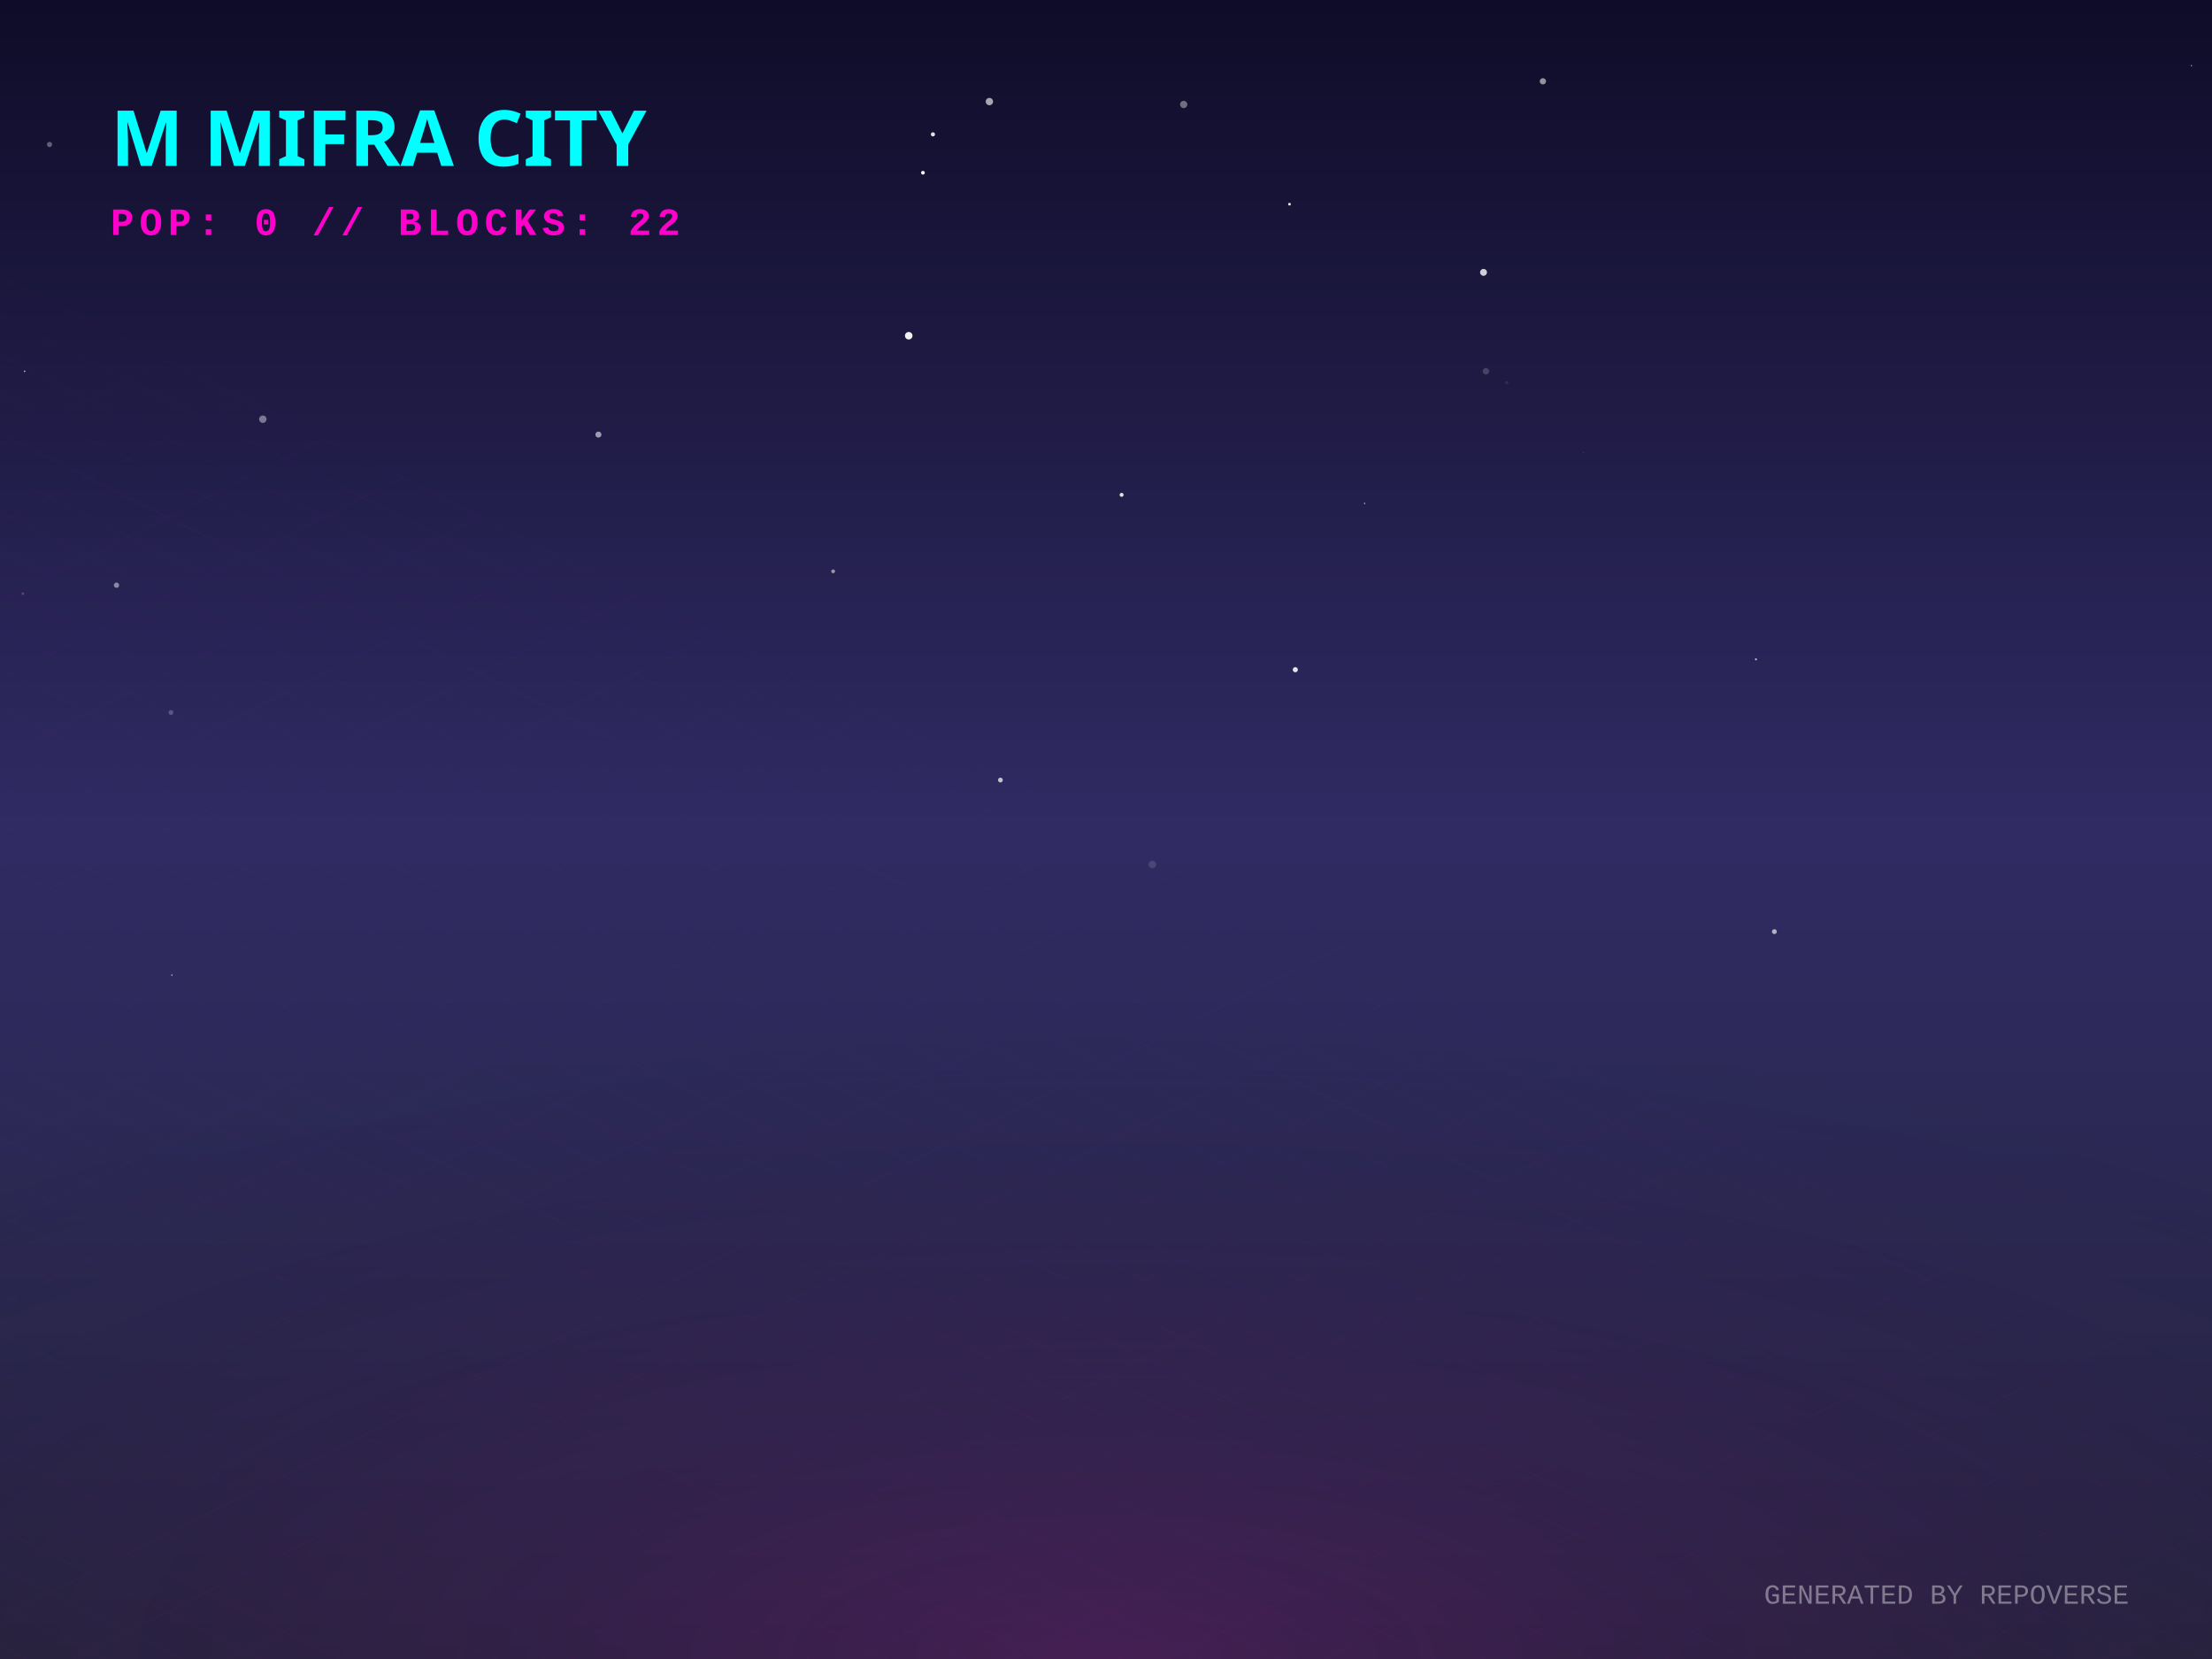
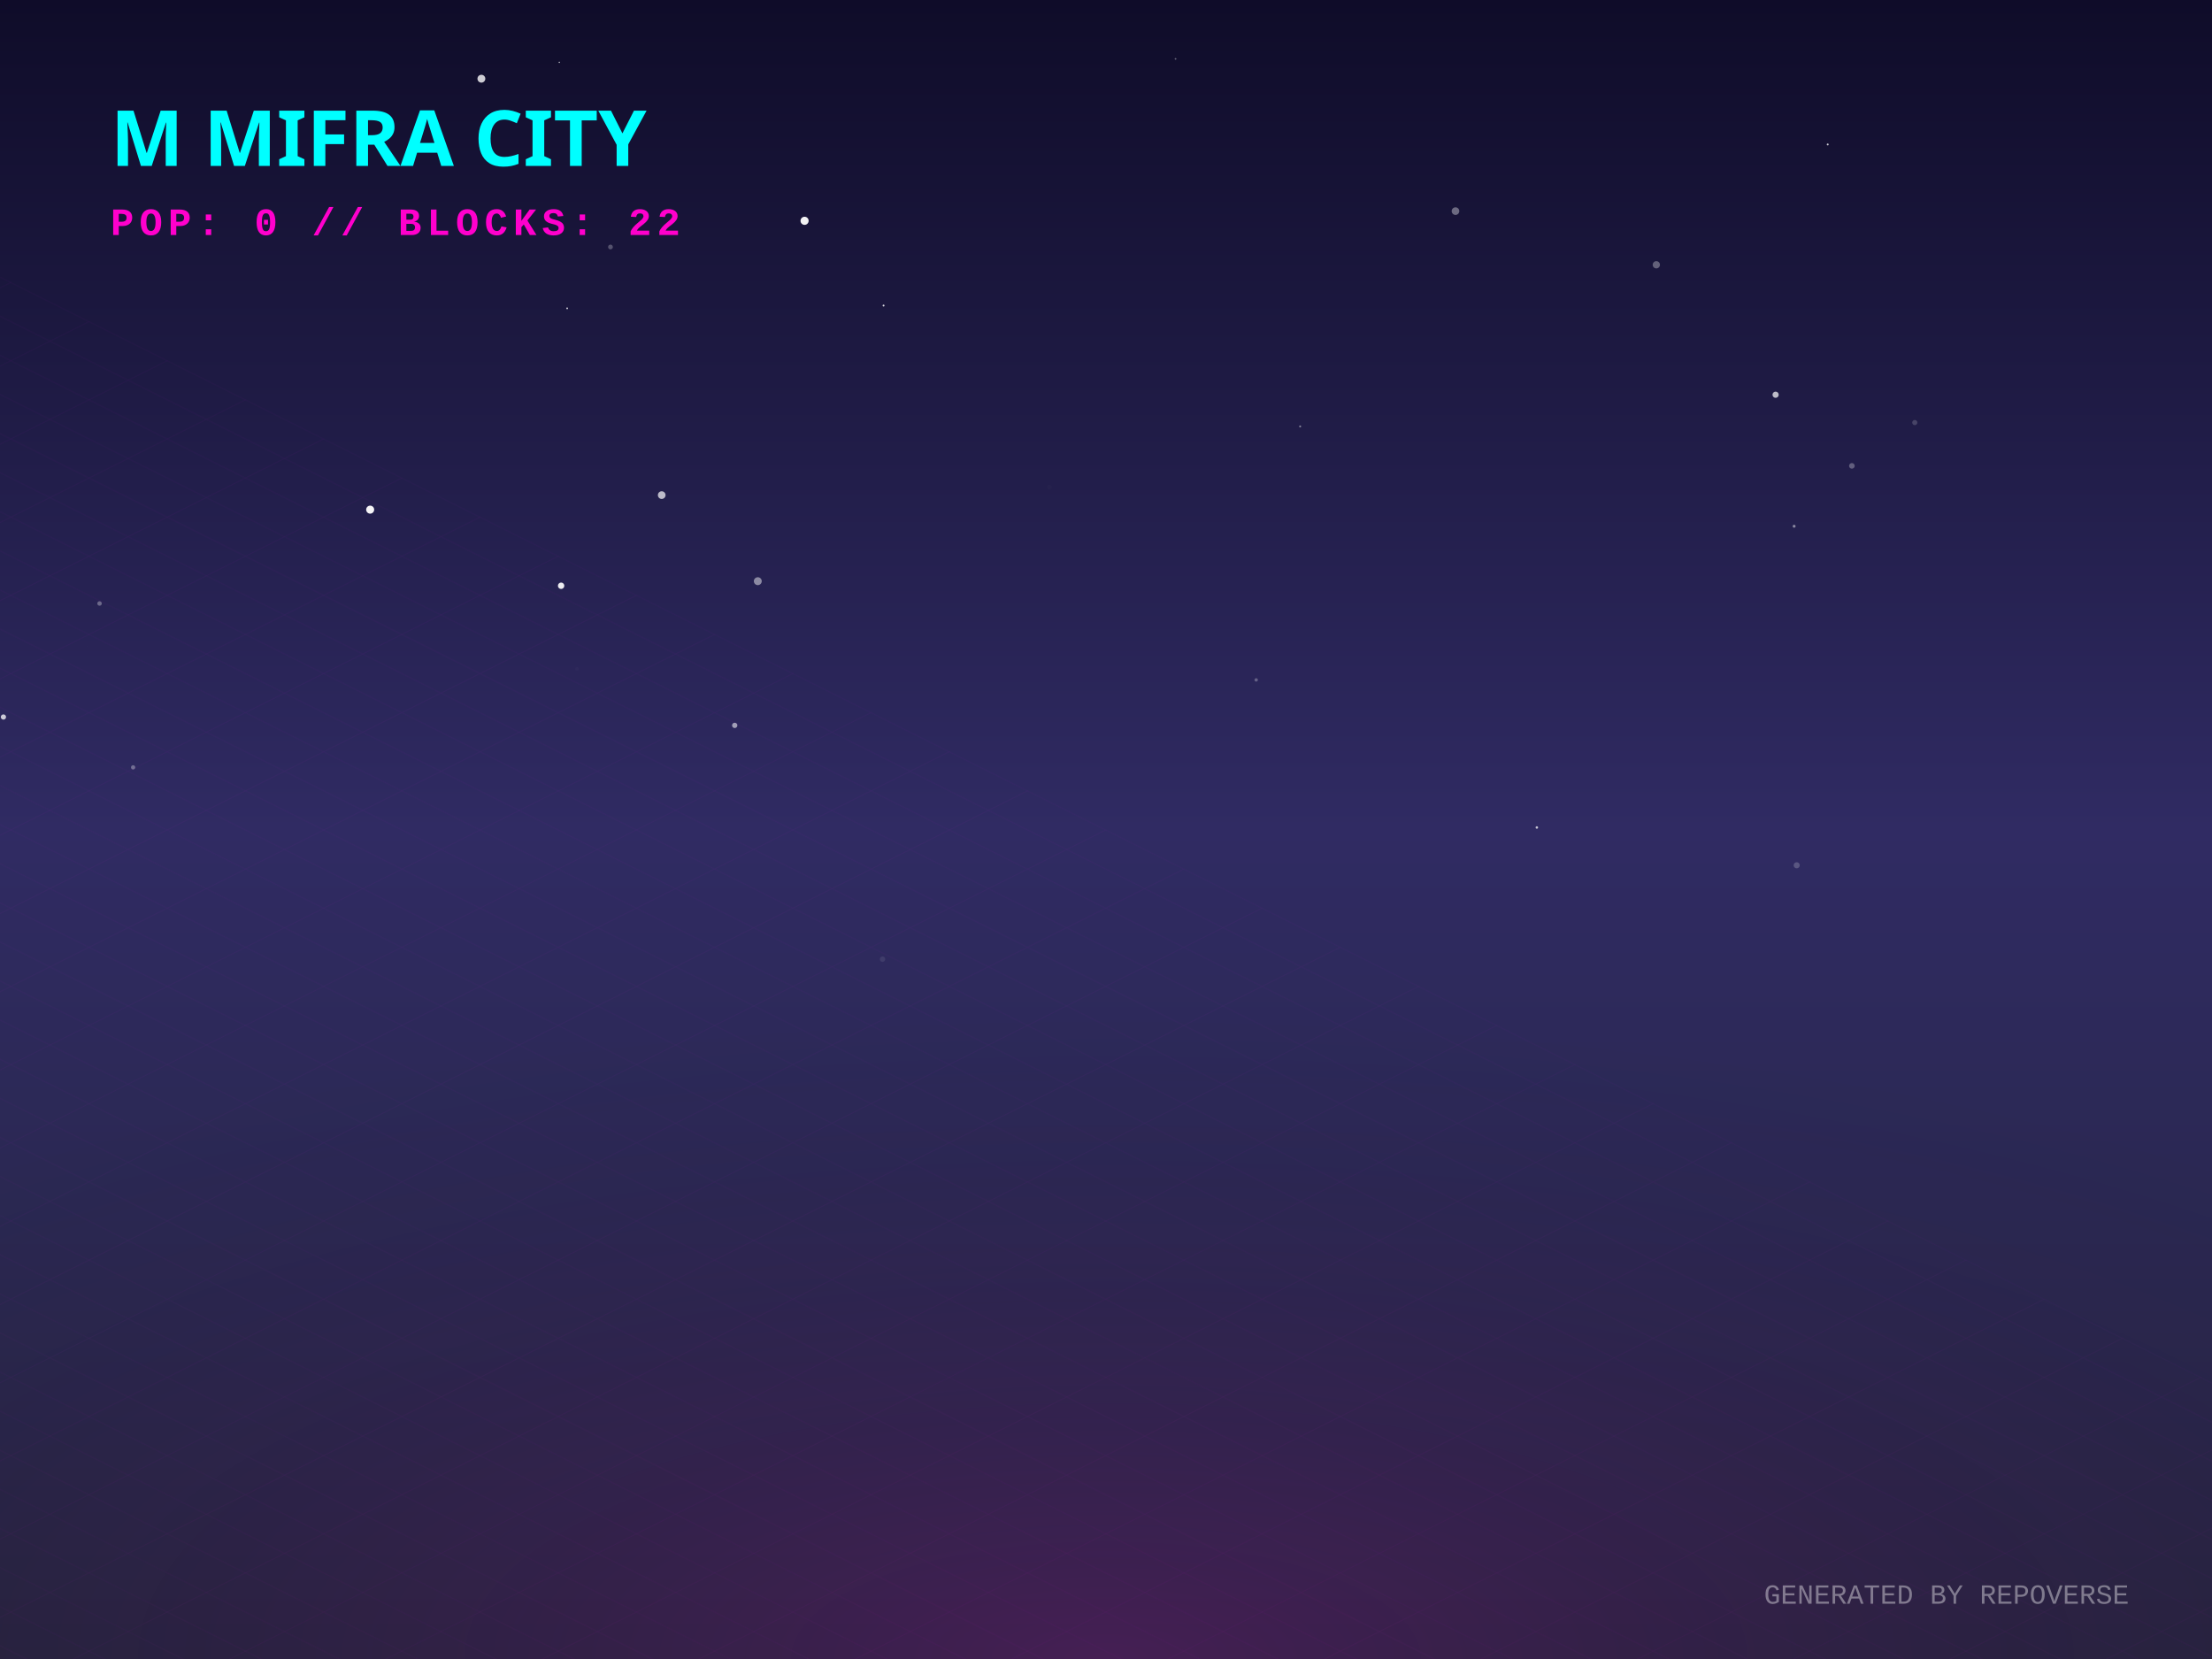
<svg xmlns="http://www.w3.org/2000/svg" width="800" height="600" viewBox="0 0 800 600">
  <defs>
    <linearGradient id="skyGradient" x1="0%" y1="0%" x2="0%" y2="100%">
      <stop offset="0%" stop-color="#0f0c29" />
      <stop offset="50%" stop-color="#302b63" />
      <stop offset="100%" stop-color="#24243e" />
    </linearGradient>
    <pattern id="gridPattern" width="40" height="20" patternUnits="userSpaceOnUse" patternTransform="rotate(0)">
      <path d="M 40 0 L 0 0 0 20" fill="none" stroke="magenta" stroke-width="0.5" opacity="0.2" />
    </pattern>
    <radialGradient id="floorGlow" cx="50%" cy="100%" r="80%">
      <stop offset="0%" stop-color="#ff00cc" stop-opacity="0.15" />
      <stop offset="100%" stop-color="transparent" />
    </radialGradient>
    <linearGradient id="gradLeft-happy" x1="0%" y1="0%" x2="100%" y2="100%">
      <stop offset="0%" stop-color="#FFD700" stop-opacity="0.8" />
      <stop offset="100%" stop-color="#050510" stop-opacity="0.9" />
    </linearGradient>
    <linearGradient id="gradRight-happy" x1="0%" y1="0%" x2="0%" y2="100%">
      <stop offset="0%" stop-color="#FFD700" stop-opacity="0.6" />
      <stop offset="100%" stop-color="#0b0b1a" stop-opacity="0.8" />
    </linearGradient>
    <linearGradient id="gradLeft-focused" x1="0%" y1="0%" x2="100%" y2="100%">
      <stop offset="0%" stop-color="#00FF94" stop-opacity="0.8" />
      <stop offset="100%" stop-color="#050510" stop-opacity="0.9" />
    </linearGradient>
    <linearGradient id="gradRight-focused" x1="0%" y1="0%" x2="0%" y2="100%">
      <stop offset="0%" stop-color="#00FF94" stop-opacity="0.6" />
      <stop offset="100%" stop-color="#0b0b1a" stop-opacity="0.8" />
    </linearGradient>
    <linearGradient id="gradLeft-calm" x1="0%" y1="0%" x2="100%" y2="100%">
      <stop offset="0%" stop-color="#00C2FF" stop-opacity="0.8" />
      <stop offset="100%" stop-color="#050510" stop-opacity="0.9" />
    </linearGradient>
    <linearGradient id="gradRight-calm" x1="0%" y1="0%" x2="0%" y2="100%">
      <stop offset="0%" stop-color="#00C2FF" stop-opacity="0.6" />
      <stop offset="100%" stop-color="#0b0b1a" stop-opacity="0.8" />
    </linearGradient>
    <linearGradient id="gradLeft-stressed" x1="0%" y1="0%" x2="100%" y2="100%">
      <stop offset="0%" stop-color="#FF2A6D" stop-opacity="0.8" />
      <stop offset="100%" stop-color="#050510" stop-opacity="0.9" />
    </linearGradient>
    <linearGradient id="gradRight-stressed" x1="0%" y1="0%" x2="0%" y2="100%">
      <stop offset="0%" stop-color="#FF2A6D" stop-opacity="0.6" />
      <stop offset="100%" stop-color="#0b0b1a" stop-opacity="0.8" />
    </linearGradient>
    <linearGradient id="gradLeft-energetic" x1="0%" y1="0%" x2="100%" y2="100%">
      <stop offset="0%" stop-color="#D300C5" stop-opacity="0.8" />
      <stop offset="100%" stop-color="#050510" stop-opacity="0.9" />
    </linearGradient>
    <linearGradient id="gradRight-energetic" x1="0%" y1="0%" x2="0%" y2="100%">
      <stop offset="0%" stop-color="#D300C5" stop-opacity="0.6" />
      <stop offset="100%" stop-color="#0b0b1a" stop-opacity="0.8" />
    </linearGradient>
  </defs>
  <rect width="100%" height="100%" fill="url(#skyGradient)" />
-   <circle cx="428.099" cy="37.783" r="1.319" fill="white" opacity="0.391" />
-   <circle cx="95.057" cy="151.607" r="1.339" fill="white" opacity="0.407" />
-   <circle cx="42.138" cy="211.643" r="0.956" fill="white" opacity="0.461" />
-   <circle cx="468.47" cy="242.209" r="0.923" fill="white" opacity="0.879" />
-   <circle cx="536.535" cy="98.499" r="1.253" fill="white" opacity="0.793" />
-   <circle cx="8.263" cy="214.706" r="0.468" fill="white" opacity="0.19" />
-   <circle cx="17.913" cy="52.256" r="0.937" fill="white" opacity="0.326" />
-   <circle cx="416.753" cy="312.648" r="1.355" fill="white" opacity="0.129" />
-   <circle cx="216.425" cy="157.174" r="1.088" fill="white" opacity="0.563" />
-   <circle cx="635.061" cy="238.459" r="0.359" fill="white" opacity="0.714" />
-   <circle cx="493.523" cy="182.066" r="0.236" fill="white" opacity="0.793" />
-   <circle cx="8.91" cy="134.275" r="0.281" fill="white" opacity="0.753" />
-   <circle cx="544.887" cy="138.394" r="0.604" fill="white" opacity="0.075" />
-   <circle cx="641.726" cy="336.938" r="0.879" fill="white" opacity="0.64" />
-   <circle cx="792.584" cy="23.737" r="0.2" fill="white" opacity="0.962" />
-   <circle cx="328.653" cy="121.422" r="1.364" fill="white" opacity="0.938" />
-   <circle cx="61.824" cy="257.681" r="0.884" fill="white" opacity="0.22" />
-   <circle cx="466.363" cy="73.849" r="0.485" fill="white" opacity="0.918" />
-   <circle cx="405.647" cy="178.965" r="0.719" fill="white" opacity="0.862" />
-   <circle cx="62.161" cy="352.662" r="0.258" fill="white" opacity="0.728" />
-   <circle cx="183.169" cy="77.151" r="1.399" fill="white" opacity="0.007" />
-   <circle cx="357.828" cy="36.734" r="1.329" fill="white" opacity="0.627" />
-   <circle cx="301.314" cy="206.633" r="0.689" fill="white" opacity="0.525" />
-   <circle cx="537.415" cy="134.275" r="1.169" fill="white" opacity="0.179" />
-   <circle cx="572.698" cy="163.656" r="0.122" fill="white" opacity="0.34" />
-   <circle cx="333.793" cy="62.474" r="0.679" fill="white" opacity="0.955" />
-   <circle cx="361.816" cy="282.114" r="0.866" fill="white" opacity="0.712" />
-   <circle cx="337.406" cy="48.591" r="0.752" fill="white" opacity="0.874" />
-   <circle cx="392.184" cy="38.492" r="0.158" fill="white" opacity="0.022" />
-   <circle cx="558.006" cy="29.403" r="1.139" fill="white" opacity="0.542" />
+   <circle cx="454.315" cy="245.897" r="0.612" fill="white" opacity="0.278" />
+   <circle cx="379.576" cy="176.16" r="0.858" fill="white" opacity="0.014" />
+   <circle cx="290.987" cy="79.858" r="1.469" fill="white" opacity="0.942" />
+   <circle cx="1.24" cy="259.317" r="0.949" fill="white" opacity="0.756" />
+   <circle cx="202.935" cy="211.849" r="1.158" fill="white" opacity="0.917" />
+   <circle cx="425.152" cy="21.29" r="0.308" fill="white" opacity="0.372" />
+   <circle cx="649.802" cy="312.941" r="1.102" fill="white" opacity="0.205" />
+   <circle cx="319.169" cy="346.894" r="0.977" fill="white" opacity="0.084" />
+   <circle cx="599.033" cy="95.76" r="1.314" fill="white" opacity="0.32" />
+   <circle cx="239.32" cy="179.062" r="1.389" fill="white" opacity="0.699" />
+   <circle cx="526.399" cy="76.355" r="1.378" fill="white" opacity="0.364" />
+   <circle cx="470.218" cy="154.224" r="0.36" fill="white" opacity="0.441" />
+   <circle cx="669.76" cy="168.489" r="1.019" fill="white" opacity="0.289" />
+   <circle cx="208.71" cy="241.915" r="0.628" fill="white" opacity="0.023" />
+   <circle cx="31.554" cy="233.843" r="0.051" fill="white" opacity="0.115" />
+   <circle cx="36.007" cy="218.257" r="0.813" fill="white" opacity="0.319" />
+   <circle cx="48.145" cy="277.527" r="0.77" fill="white" opacity="0.328" />
+   <circle cx="220.788" cy="89.331" r="0.86" fill="white" opacity="0.262" />
+   <circle cx="555.821" cy="299.271" r="0.448" fill="white" opacity="0.726" />
+   <circle cx="174.1" cy="28.465" r="1.423" fill="white" opacity="0.786" />
+   <circle cx="319.555" cy="110.509" r="0.339" fill="white" opacity="0.861" />
+   <circle cx="648.872" cy="190.319" r="0.528" fill="white" opacity="0.465" />
+   <circle cx="642.171" cy="142.759" r="1.124" fill="white" opacity="0.707" />
+   <circle cx="274.068" cy="210.194" r="1.431" fill="white" opacity="0.47" />
+   <circle cx="202.277" cy="22.547" r="0.245" fill="white" opacity="0.755" />
+   <circle cx="265.719" cy="262.345" r="0.962" fill="white" opacity="0.556" />
+   <circle cx="661.016" cy="52.248" r="0.34" fill="white" opacity="0.797" />
+   <circle cx="133.877" cy="184.32" r="1.449" fill="white" opacity="0.951" />
+   <circle cx="692.508" cy="152.824" r="0.929" fill="white" opacity="0.179" />
+   <circle cx="205.122" cy="111.513" r="0.321" fill="white" opacity="0.765" />
  <g transform="translate(0, 300) scale(1, 0.5)">
    <rect x="-800" y="0" width="2400" height="1200" fill="url(#gridPattern)" opacity="0.3" transform="rotate(45, 400, 0)" />
  </g>
  <rect x="0" y="300" width="800" height="300" fill="url(#floorGlow)" />
  <g transform="translate(40, 60)">
    <text fill="cyan" font-family="Verdana, sans-serif" font-size="28" font-weight="900" style="text-shadow: 0 0 10px cyan;">M MIFRA CITY</text>
    <text y="25" fill="#ff00cc" font-family="Courier New, monospace" font-size="14" font-weight="bold" letter-spacing="2">POP: 0 // BLOCKS: 22</text>
  </g>
  <g transform="translate(0, 50)">
    <a href="https://github.com/M-Mifra/repo-verse" target="_blank">
      <g class="building" opacity="0">
        <animate attributeName="opacity" values="0;1" dur="0.8s" begin="0s" fill="freeze" />
        <ellipse cx="400" cy="292.833" rx="22.5" ry="12" fill="black" opacity="0.4" blur="2" />
        <path d="M 385 272.833 l 0 20 l 15 7.5 l 0 -20 z" fill="url(#gradLeft-focused)" stroke="none" />
        <path d="M 415 272.833 l 0 20 l -15 7.5 l 0 -20 z" fill="url(#gradRight-focused)" stroke="none" />
        <path d="M 400 265.333 l 15 7.5 l -15 7.5 l -15 -7.5 z" fill="#E0FFF1" fill-opacity="0.9" stroke="none" />
        <path d="M 385 272.833 l 0 20 l 15 7.5 l 0 -20 z" fill="none" stroke="#00FF94" stroke-width="0.5" opacity="0.5" />
        <path d="M 415 272.833 l 0 20 l -15 7.5 l 0 -20 z" fill="none" stroke="#00FF94" stroke-width="0.5" opacity="0.5" />
      </g>
    </a>
    <a href="https://github.com/M-Mifra/Arcane-AI-agent-" target="_blank">
      <g class="building" opacity="0">
        <animate attributeName="opacity" values="0;1" dur="0.8s" begin="0.05s" fill="freeze" />
        <ellipse cx="424" cy="301.083" rx="11.25" ry="6" fill="black" opacity="0.4" blur="2" />
        <path d="M 416.5 281.083 l 0 20 l 7.5 3.75 l 0 -20 z" fill="url(#gradLeft-energetic)" stroke="none" />
        <path d="M 431.5 281.083 l 0 20 l -7.5 3.75 l 0 -20 z" fill="url(#gradRight-energetic)" stroke="none" />
        <path d="M 424 277.333 l 7.5 3.75 l -7.5 3.75 l -7.5 -3.75 z" fill="#FAD7FA" fill-opacity="0.9" stroke="none" />
        <path d="M 416.5 281.083 l 0 20 l 7.5 3.75 l 0 -20 z" fill="none" stroke="#D300C5" stroke-width="0.5" opacity="0.5" />
        <path d="M 431.5 281.083 l 0 20 l -7.5 3.75 l 0 -20 z" fill="none" stroke="#D300C5" stroke-width="0.5" opacity="0.5" />
      </g>
    </a>
    <a href="https://github.com/M-Mifra/andropedia-weekly-chronicle" target="_blank">
      <g class="building" opacity="0">
        <animate attributeName="opacity" values="0;1" dur="0.8s" begin="0.1s" fill="freeze" />
        <ellipse cx="376" cy="303.971" rx="19.913" ry="10.62" fill="black" opacity="0.4" blur="2" />
        <path d="M 362.725 283.971 l 0 20 l 13.275 6.638 l 0 -20 z" fill="url(#gradLeft-focused)" stroke="none" />
        <path d="M 389.275 283.971 l 0 20 l -13.275 6.638 l 0 -20 z" fill="url(#gradRight-focused)" stroke="none" />
        <path d="M 376 277.333 l 13.275 6.638 l -13.275 6.638 l -13.275 -6.638 z" fill="#E0FFF1" fill-opacity="0.9" stroke="none" />
        <path d="M 362.725 283.971 l 0 20 l 13.275 6.638 l 0 -20 z" fill="none" stroke="#00FF94" stroke-width="0.5" opacity="0.5" />
        <path d="M 389.275 283.971 l 0 20 l -13.275 6.638 l 0 -20 z" fill="none" stroke="#00FF94" stroke-width="0.5" opacity="0.5" />
      </g>
    </a>
    <a href="https://github.com/M-Mifra/YieldSweep" target="_blank">
      <g class="building" opacity="0">
        <animate attributeName="opacity" values="0;1" dur="0.8s" begin="0.15s" fill="freeze" />
        <ellipse cx="448" cy="314.096" rx="14.288" ry="7.62" fill="black" opacity="0.4" blur="2" />
        <path d="M 438.475 294.096 l 0 20 l 9.525 4.763 l 0 -20 z" fill="url(#gradLeft-focused)" stroke="none" />
        <path d="M 457.525 294.096 l 0 20 l -9.525 4.763 l 0 -20 z" fill="url(#gradRight-focused)" stroke="none" />
        <path d="M 448 289.333 l 9.525 4.763 l -9.525 4.763 l -9.525 -4.763 z" fill="#E0FFF1" fill-opacity="0.9" stroke="none" />
        <path d="M 438.475 294.096 l 0 20 l 9.525 4.763 l 0 -20 z" fill="none" stroke="#00FF94" stroke-width="0.5" opacity="0.5" />
        <path d="M 457.525 294.096 l 0 20 l -9.525 4.763 l 0 -20 z" fill="none" stroke="#00FF94" stroke-width="0.5" opacity="0.5" />
      </g>
    </a>
    <a href="https://github.com/M-Mifra/andropedia-cinematic-weave" target="_blank">
      <g class="building" opacity="0">
        <animate attributeName="opacity" values="0;1" dur="0.8s" begin="0.2s" fill="freeze" />
        <ellipse cx="400" cy="314.643" rx="15.93" ry="8.496" fill="black" opacity="0.4" blur="2" />
        <path d="M 389.38 294.643 l 0 20 l 10.62 5.31 l 0 -20 z" fill="url(#gradLeft-focused)" stroke="none" />
        <path d="M 410.62 294.643 l 0 20 l -10.62 5.31 l 0 -20 z" fill="url(#gradRight-focused)" stroke="none" />
        <path d="M 400 289.333 l 10.62 5.31 l -10.62 5.31 l -10.62 -5.31 z" fill="#E0FFF1" fill-opacity="0.9" stroke="none" />
        <path d="M 389.38 294.643 l 0 20 l 10.62 5.31 l 0 -20 z" fill="none" stroke="#00FF94" stroke-width="0.5" opacity="0.5" />
        <path d="M 410.62 294.643 l 0 20 l -10.62 5.31 l 0 -20 z" fill="none" stroke="#00FF94" stroke-width="0.5" opacity="0.5" />
      </g>
    </a>
    <a href="https://github.com/M-Mifra/athenafit-readiness" target="_blank">
      <g class="building" opacity="0">
        <animate attributeName="opacity" values="0;1" dur="0.8s" begin="0.25s" fill="freeze" />
        <ellipse cx="352" cy="314.651" rx="15.953" ry="8.508" fill="black" opacity="0.4" blur="2" />
        <path d="M 341.365 294.651 l 0 20 l 10.635 5.317 l 0 -20 z" fill="url(#gradLeft-focused)" stroke="none" />
        <path d="M 362.635 294.651 l 0 20 l -10.635 5.317 l 0 -20 z" fill="url(#gradRight-focused)" stroke="none" />
        <path d="M 352 289.333 l 10.635 5.317 l -10.635 5.317 l -10.635 -5.317 z" fill="#E0FFF1" fill-opacity="0.9" stroke="none" />
        <path d="M 341.365 294.651 l 0 20 l 10.635 5.317 l 0 -20 z" fill="none" stroke="#00FF94" stroke-width="0.5" opacity="0.5" />
        <path d="M 362.635 294.651 l 0 20 l -10.635 5.317 l 0 -20 z" fill="none" stroke="#00FF94" stroke-width="0.5" opacity="0.5" />
      </g>
    </a>
    <a href="https://github.com/M-Mifra/M-Mifra" target="_blank">
      <g class="building" opacity="0">
        <animate attributeName="opacity" values="0;1" dur="0.8s" begin="0.3s" fill="freeze" />
        <ellipse cx="472" cy="325.136" rx="11.408" ry="6.084" fill="black" opacity="0.4" blur="2" />
        <path d="M 464.395 305.136 l 0 20 l 7.605 3.803 l 0 -20 z" fill="url(#gradLeft-energetic)" stroke="none" />
        <path d="M 479.605 305.136 l 0 20 l -7.605 3.803 l 0 -20 z" fill="url(#gradRight-energetic)" stroke="none" />
        <path d="M 472 301.333 l 7.605 3.803 l -7.605 3.803 l -7.605 -3.803 z" fill="#FAD7FA" fill-opacity="0.9" stroke="none" />
        <path d="M 464.395 305.136 l 0 20 l 7.605 3.803 l 0 -20 z" fill="none" stroke="#D300C5" stroke-width="0.5" opacity="0.5" />
        <path d="M 479.605 305.136 l 0 20 l -7.605 3.803 l 0 -20 z" fill="none" stroke="#D300C5" stroke-width="0.5" opacity="0.5" />
      </g>
    </a>
    <a href="https://github.com/M-Mifra/BallotBox" target="_blank">
      <g class="building" opacity="0">
        <animate attributeName="opacity" values="0;1" dur="0.8s" begin="0.35s" fill="freeze" />
        <ellipse cx="424" cy="325.863" rx="13.59" ry="7.248" fill="black" opacity="0.4" blur="2" />
        <path d="M 414.94 305.863 l 0 20 l 9.06 4.53 l 0 -20 z" fill="url(#gradLeft-calm)" stroke="none" />
        <path d="M 433.06 305.863 l 0 20 l -9.06 4.53 l 0 -20 z" fill="url(#gradRight-calm)" stroke="none" />
        <path d="M 424 301.333 l 9.06 4.53 l -9.06 4.53 l -9.06 -4.53 z" fill="#D1F4FF" fill-opacity="0.9" stroke="none" />
        <path d="M 414.94 305.863 l 0 20 l 9.06 4.53 l 0 -20 z" fill="none" stroke="#00C2FF" stroke-width="0.5" opacity="0.5" />
        <path d="M 433.06 305.863 l 0 20 l -9.06 4.53 l 0 -20 z" fill="none" stroke="#00C2FF" stroke-width="0.5" opacity="0.5" />
      </g>
    </a>
    <a href="https://github.com/M-Mifra/PromoSphere" target="_blank">
      <g class="building" opacity="0">
        <animate attributeName="opacity" values="0;1" dur="0.8s" begin="0.4s" fill="freeze" />
        <ellipse cx="376" cy="325.541" rx="12.622" ry="6.732" fill="black" opacity="0.4" blur="2" />
        <path d="M 367.585 305.541 l 0 20 l 8.415 4.207 l 0 -20 z" fill="url(#gradLeft-focused)" stroke="none" />
        <path d="M 384.415 305.541 l 0 20 l -8.415 4.207 l 0 -20 z" fill="url(#gradRight-focused)" stroke="none" />
        <path d="M 376 301.333 l 8.415 4.207 l -8.415 4.207 l -8.415 -4.207 z" fill="#E0FFF1" fill-opacity="0.9" stroke="none" />
        <path d="M 367.585 305.541 l 0 20 l 8.415 4.207 l 0 -20 z" fill="none" stroke="#00FF94" stroke-width="0.5" opacity="0.5" />
        <path d="M 384.415 305.541 l 0 20 l -8.415 4.207 l 0 -20 z" fill="none" stroke="#00FF94" stroke-width="0.5" opacity="0.5" />
      </g>
    </a>
    <a href="https://github.com/M-Mifra/TickTock" target="_blank">
      <g class="building" opacity="0">
        <animate attributeName="opacity" values="0;1" dur="0.8s" begin="0.45s" fill="freeze" />
        <ellipse cx="448" cy="337.863" rx="13.59" ry="7.248" fill="black" opacity="0.4" blur="2" />
        <path d="M 438.94 317.863 l 0 20 l 9.06 4.53 l 0 -20 z" fill="url(#gradLeft-calm)" stroke="none" />
        <path d="M 457.06 317.863 l 0 20 l -9.06 4.53 l 0 -20 z" fill="url(#gradRight-calm)" stroke="none" />
        <path d="M 448 313.333 l 9.06 4.53 l -9.06 4.53 l -9.06 -4.53 z" fill="#D1F4FF" fill-opacity="0.9" stroke="none" />
        <path d="M 438.94 317.863 l 0 20 l 9.06 4.53 l 0 -20 z" fill="none" stroke="#00C2FF" stroke-width="0.5" opacity="0.5" />
        <path d="M 457.06 317.863 l 0 20 l -9.06 4.53 l 0 -20 z" fill="none" stroke="#00C2FF" stroke-width="0.5" opacity="0.5" />
      </g>
    </a>
  </g>
  <text x="770" y="580" text-anchor="end" fill="rgba(255,255,255,0.4)" font-family="Courier New" font-size="10">GENERATED BY REPOVERSE</text>
</svg>
